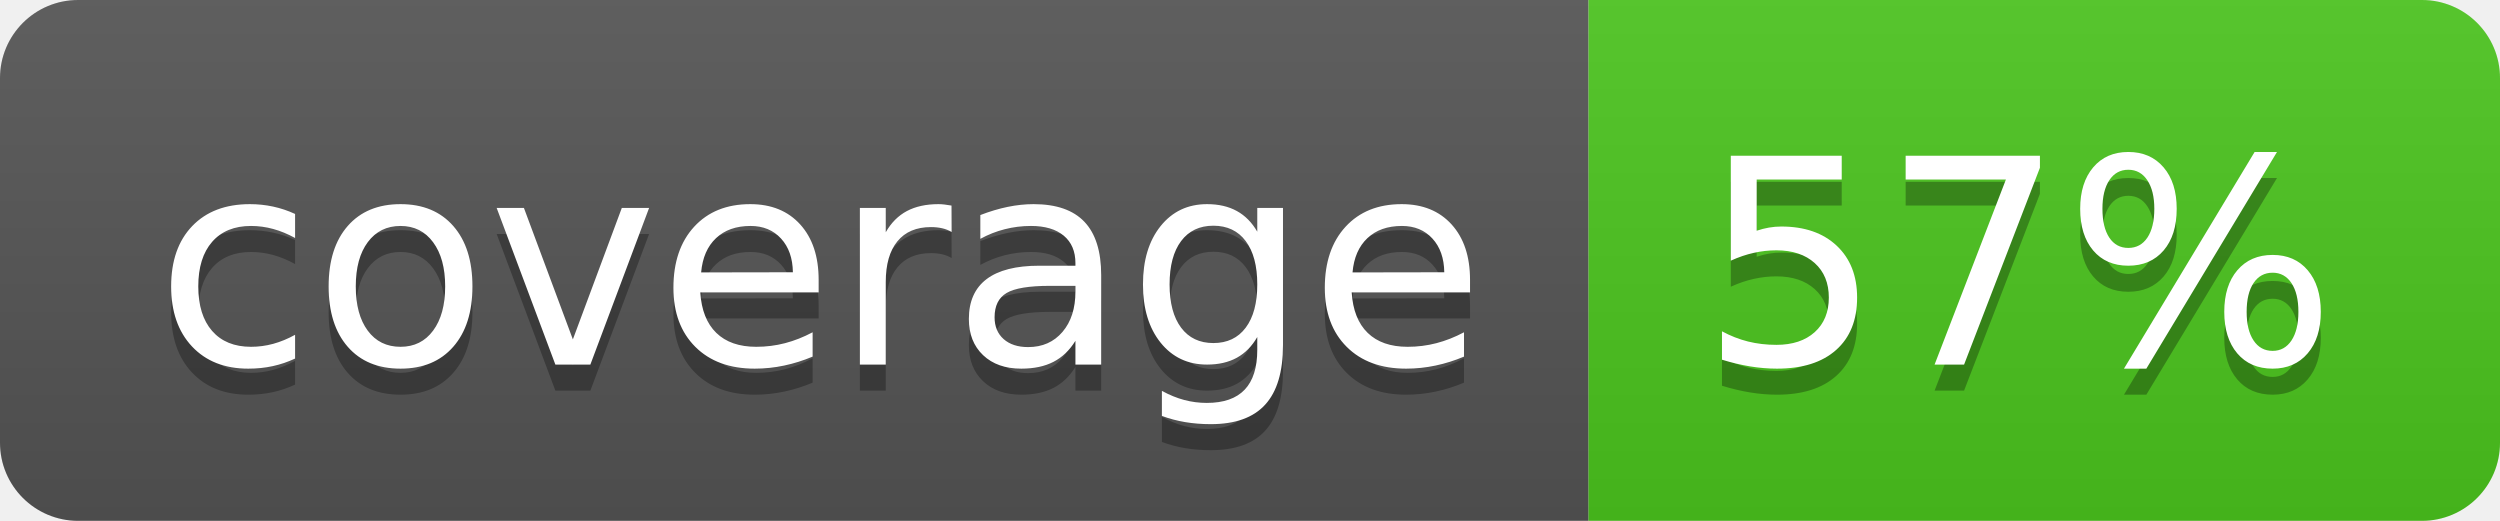
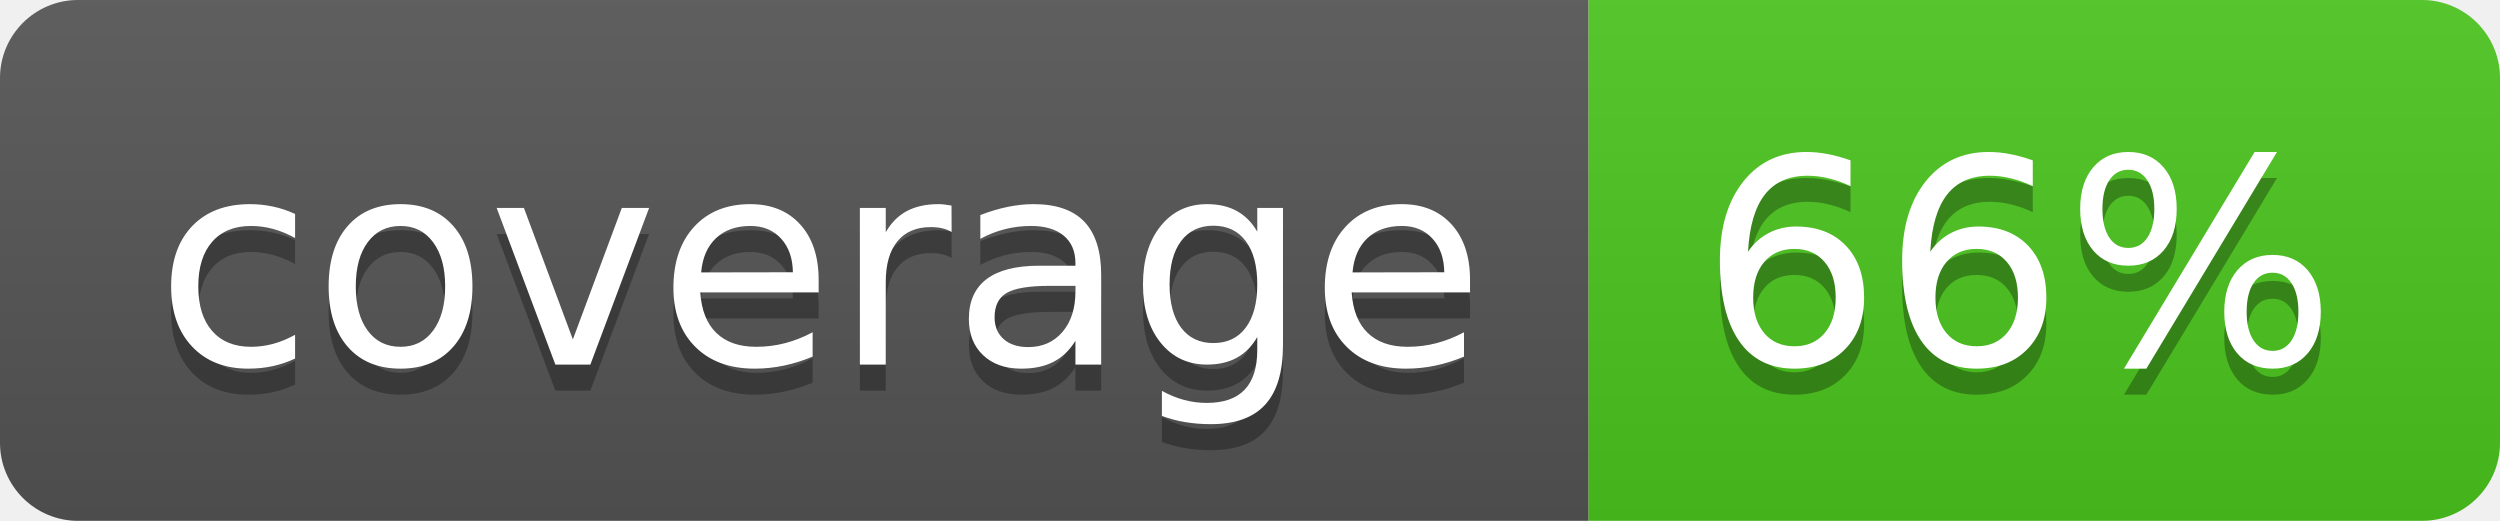
<svg xmlns="http://www.w3.org/2000/svg" width="96" height="20">
  <linearGradient id="b" x2="0" y2="100%">
    <stop offset="0" stop-color="#bbb" stop-opacity=".1" />
    <stop offset="1" stop-opacity=".1" />
  </linearGradient>
  <clipPath id="a">
    <rect width="96" height="20" rx="3" fill="#fff" />
  </clipPath>
  <g clip-path="url(#a)">
    <path fill="#555" d="M0 0h61v20H0z" />
    <path fill="#4CC61E" d="M61 0h35v20H61z" />
    <path fill="url(#b)" d="M0 0h96v20H0z" />
  </g>
  <g fill="#fff" text-anchor="middle" font-family="DejaVu Sans,Verdana,Geneva,sans-serif" font-size="110">
    <text x="315" y="150" fill="#010101" fill-opacity=".3" transform="scale(.1)" textLength="510">coverage</text>
    <text x="315" y="140" transform="scale(.1)" textLength="510">coverage</text>
-     <text x="775" y="150" fill="#010101" fill-opacity=".3" transform="scale(.1)" textLength="250">57%</text>
-     <text x="775" y="140" transform="scale(.1)" textLength="250">57%</text>
+     <text x="775" y="150" fill="#010101" fill-opacity=".3" transform="scale(.1)" textLength="250">66%</text>
+     <text x="775" y="140" transform="scale(.1)" textLength="250">66%</text>
  </g>
</svg>
